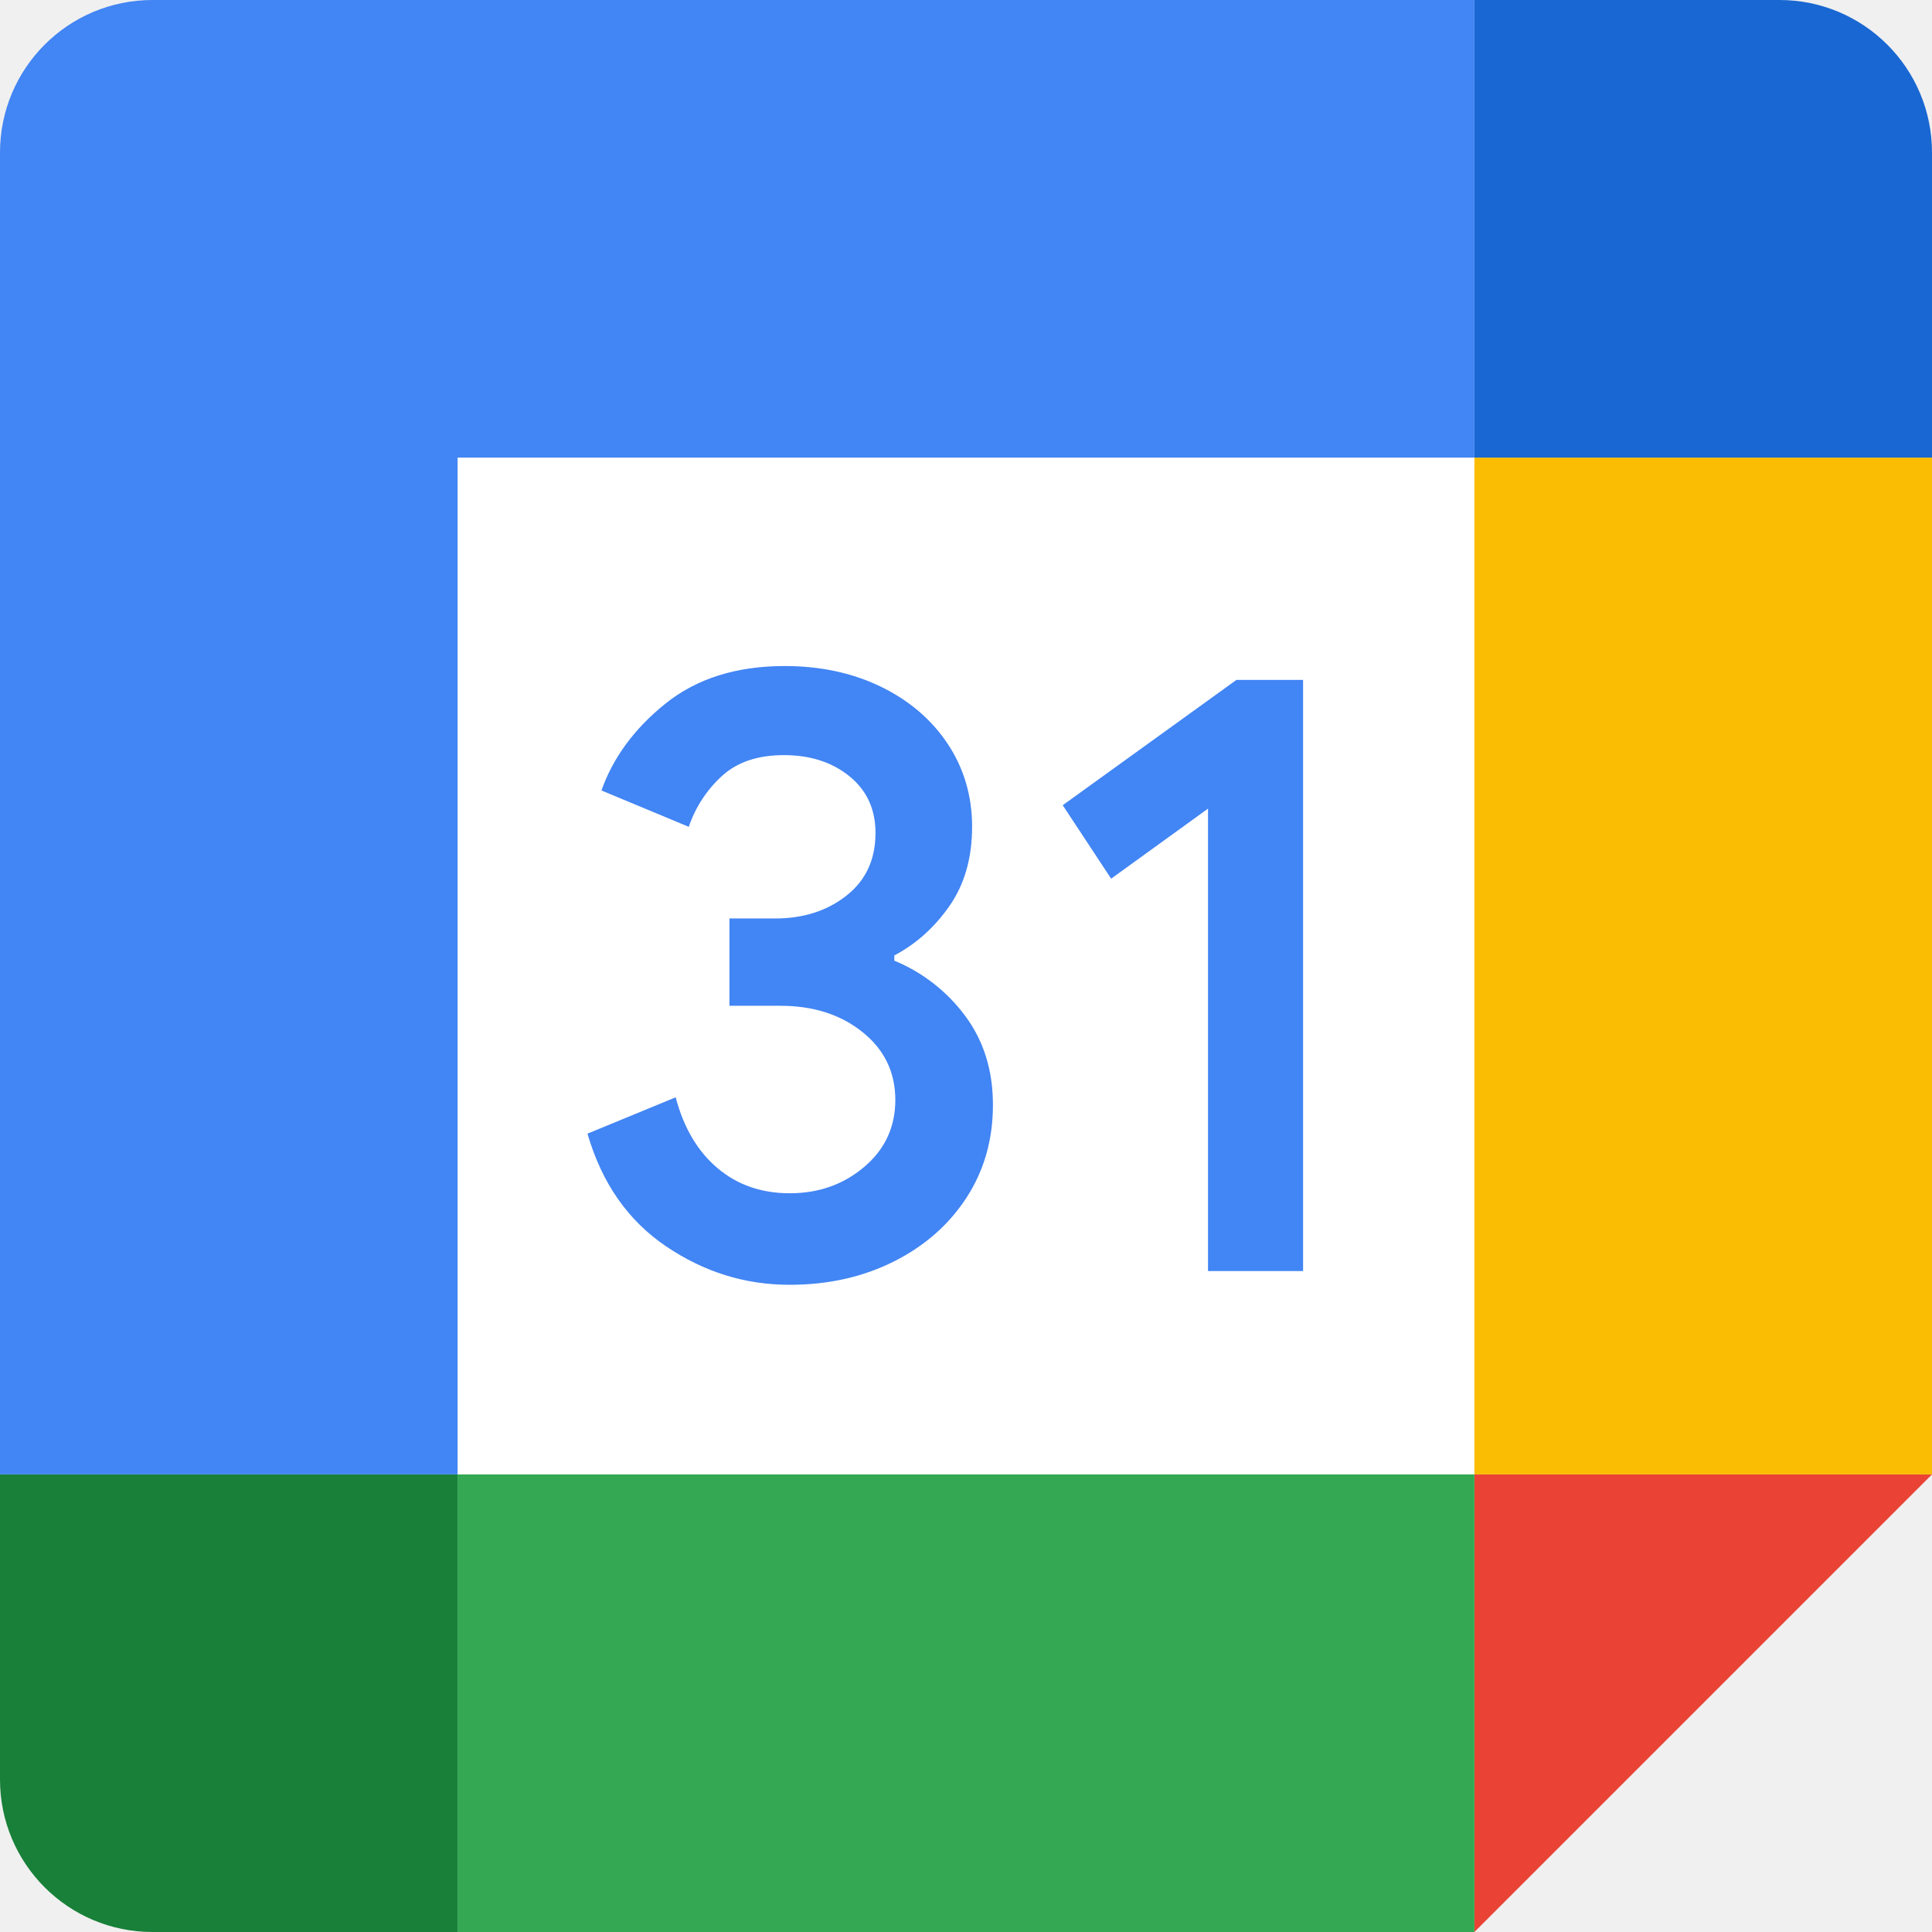
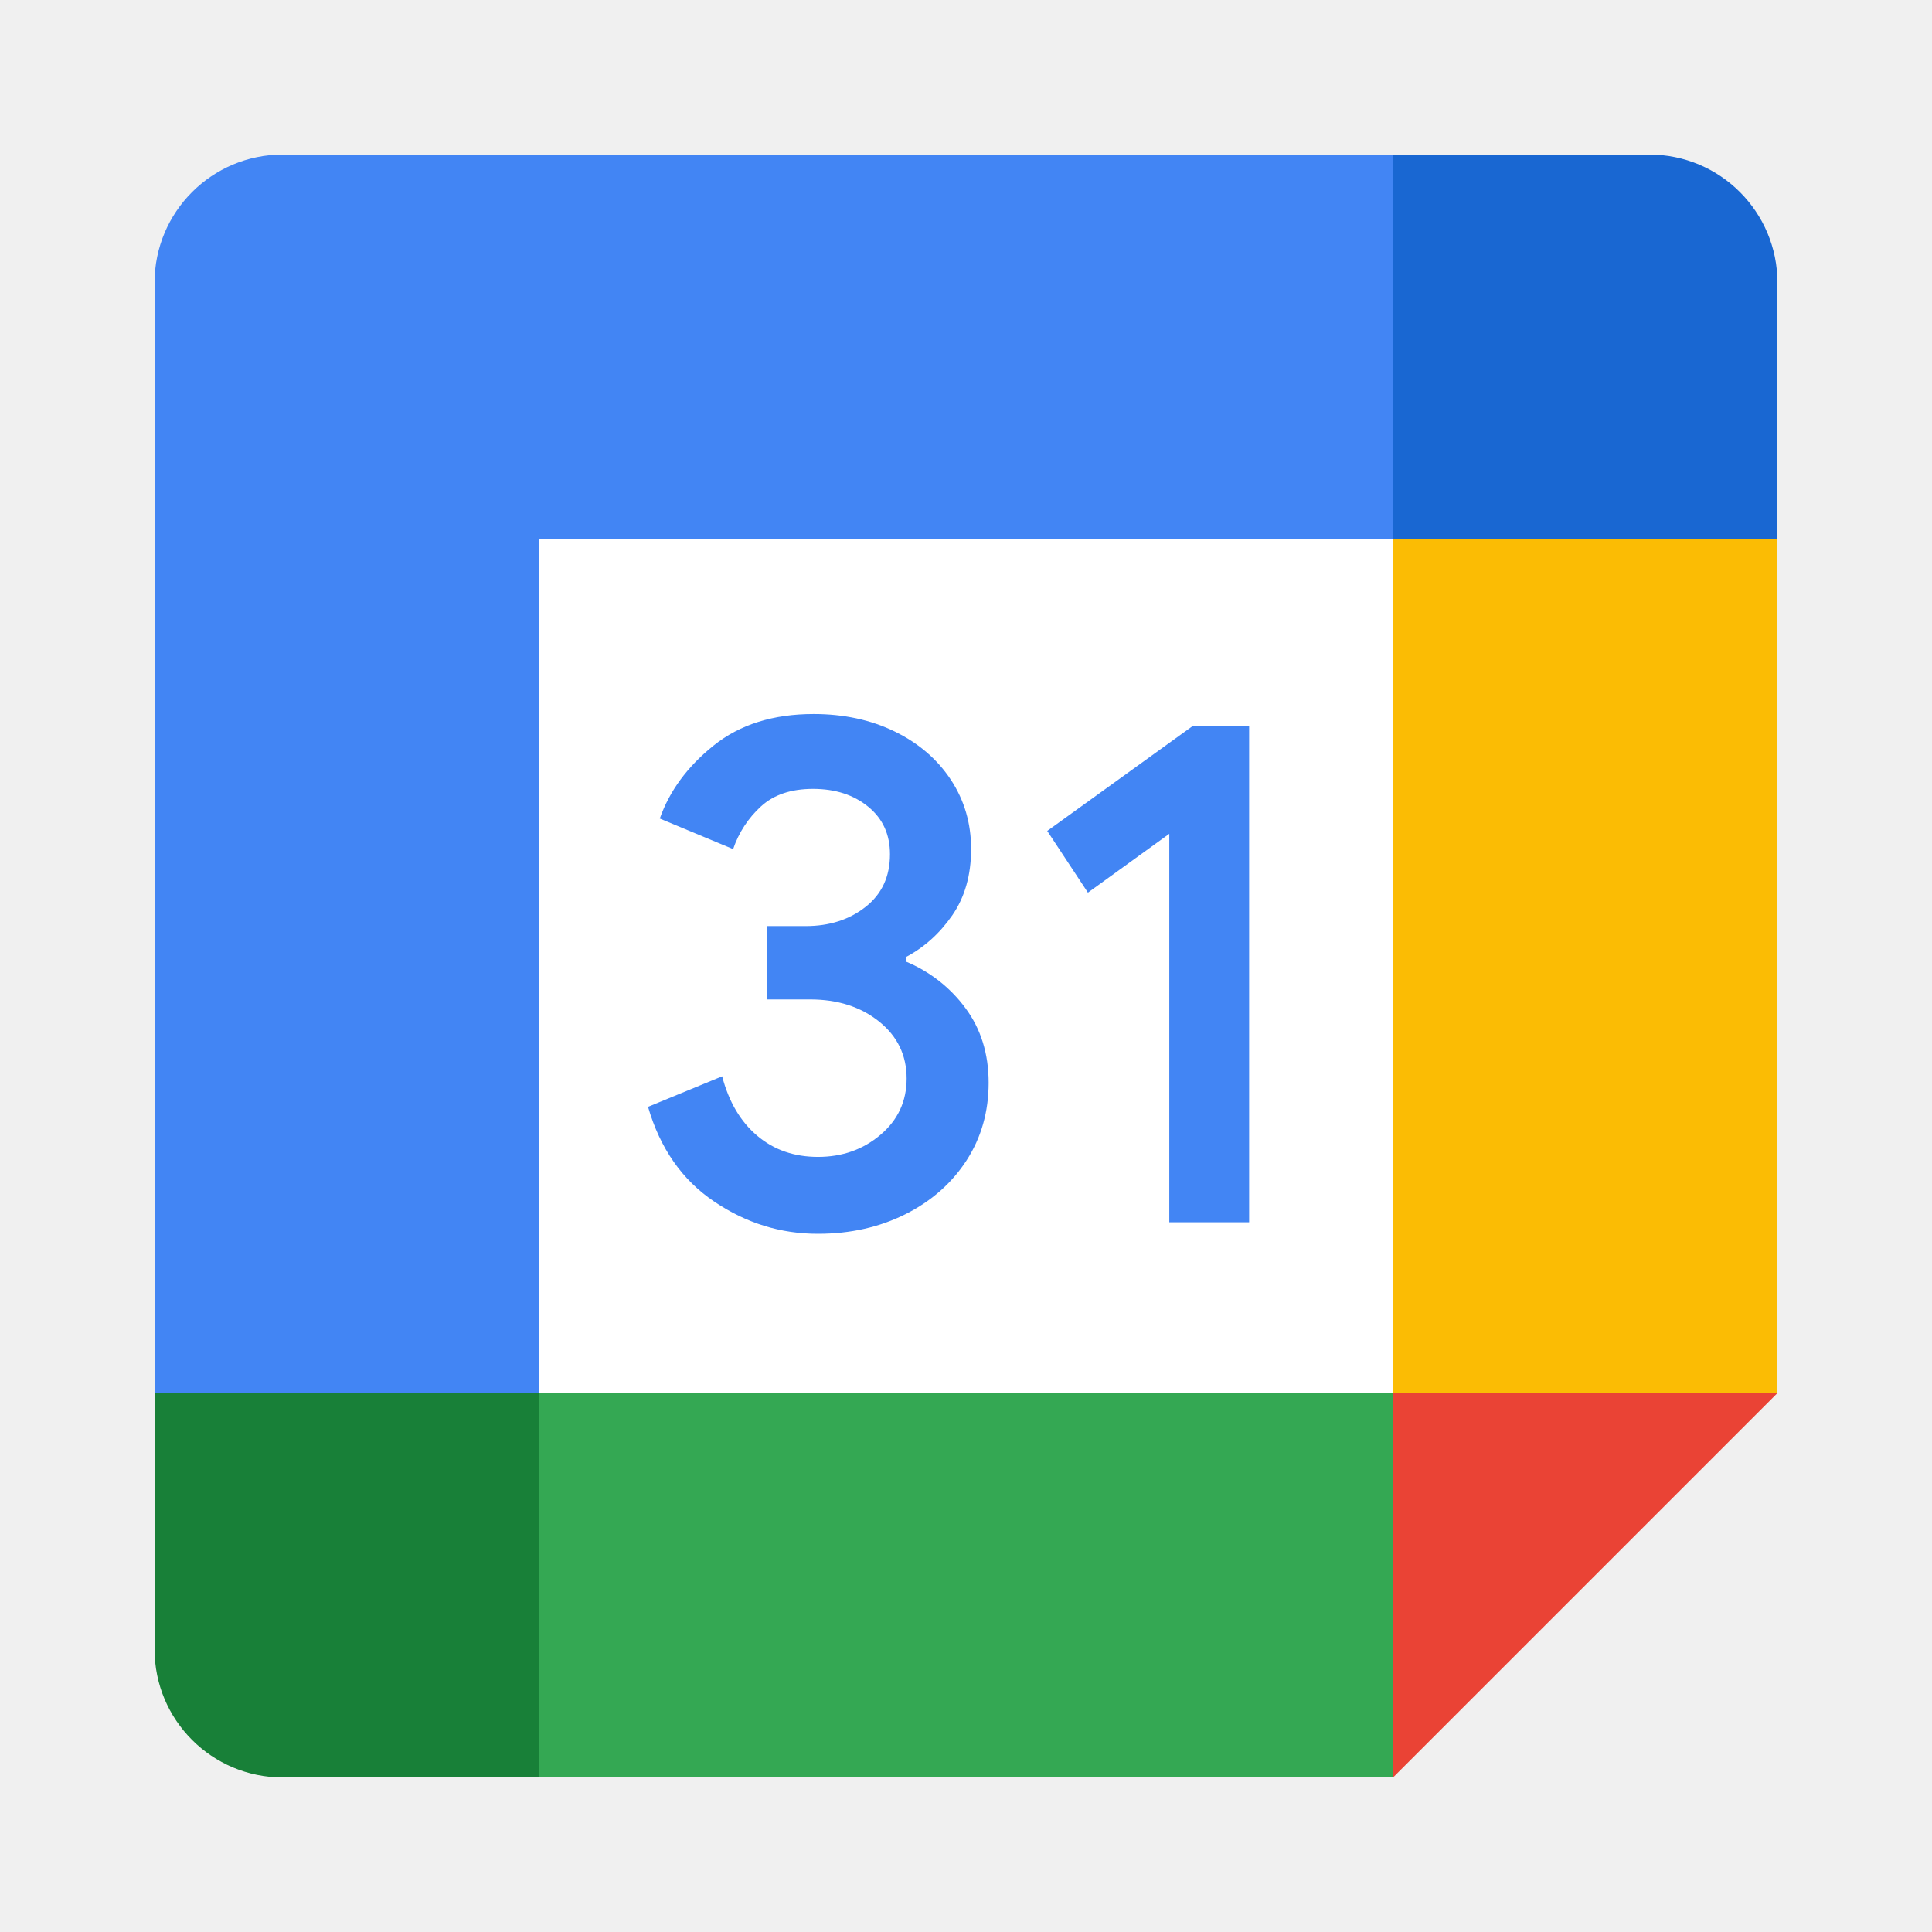
- <svg xmlns="http://www.w3.org/2000/svg" viewBox="186 38 76 76" width="32px" height="32px">
-   <path fill="#fff" d="M244 56h-40v40h40V56z" />
-   <path fill="#EA4335" d="M244 114l18-18h-18v18z" />
-   <path fill="#FBBC04" d="M262 56h-18v40h18V56z" />
-   <path fill="#34A853" d="M244 96h-40v18h40V96z" />
-   <path fill="#188038" d="M186 96v12c0 3.315 2.685 6 6 6h12V96h-18z" />
-   <path fill="#1967D2" d="M262 56V44c0-3.315-2.685-6-6-6h-12v18h18z" />
-   <path fill="#4285F4" d="M244 38h-52c-3.315 0 -6 2.685-6 6v52h18V56h40V38z" />
-   <path fill="#4285F4" d="M212.205 87.03c-1.495-1.01-2.53-2.485-3.095-4.435l3.47-1.43c.315 1.2.865 2.13 1.65 2.79.78.66 1.73.985 2.84.985 1.135 0 2.11-.345 2.925-1.035s1.225-1.57 1.225-2.635c0-1.09-.43-1.98-1.29-2.67-.86-.69-1.94-1.035-3.23-1.035h-2.005V74.13h1.8c1.11 0 2.045-.3 2.805-.9.76-.6 1.14-1.42 1.14-2.465 0 -.93-.34-1.67-1.02-2.225-.68-.555-1.54-.835-2.585-.835-1.02 0 -1.83.27-2.43.815a4.784 4.784 0 0 0 -1.31 2.005l-3.435-1.43c.455-1.29 1.29-2.43 2.515-3.415 1.225-.985 2.79-1.48 4.69-1.48 1.405 0 2.67.27 3.79.815 1.12.545 2 1.3 2.635 2.26.635.965.95 2.045.95 3.245 0 1.225-.295 2.26-.885 3.11-.59.85-1.315 1.5-2.175 1.955v.205a6.605 6.605 0 0 1 2.79 2.175c.725.975 1.09 2.14 1.09 3.5 0 1.36-.345 2.575-1.035 3.64s-1.645 1.905-2.855 2.515c-1.215.61-2.58.92-4.095.92-1.755.005-3.375-.5-4.87-1.51zM233.52 69.81l-3.81 2.755-1.905-2.89 6.835-4.93h2.62V88h-3.74V69.81z" />
+ <svg xmlns="http://www.w3.org/2000/svg" width="100" height="100" viewBox="0 0 100 100" fill="none">
+   <g clip-path="url(#clip0_7853_305)">
+     <mask id="mask0_7853_305" style="mask-type:luminance" maskUnits="userSpaceOnUse" x="8" y="8" width="84" height="84">
+       <path d="M92 8H8V92H92V8Z" fill="white" />
+     </mask>
+     <g mask="url(#mask0_7853_305)">
+       <path d="M72.105 27.895H27.895V72.105H72.105V27.895Z" fill="white" />
+       <path d="M72.105 92L92 72.105L82.053 70.408L72.105 72.105L70.29 81.204L72.105 92Z" fill="#EA4335" />
+       <path d="M8 72.105V85.368C8 89.033 10.968 92 14.631 92H27.895L29.938 82.053L27.895 72.105L17.056 70.408L8 72.105Z" fill="#188038" />
+       <path d="M92 27.895V14.631C92 10.968 89.032 8 85.369 8H72.105C70.895 12.934 70.29 16.564 70.29 18.892C70.29 21.22 70.895 24.221 72.105 27.895C76.505 29.155 79.821 29.785 82.053 29.785C84.284 29.785 87.6 29.155 92 27.895Z" fill="#1967D2" />
+       <path d="M92 27.895H72.105V72.105H92V27.895Z" fill="#FBBC04" />
+       <path d="M72.105 72.105H27.895V92H72.105V72.105Z" fill="#34A853" />
+       <path d="M72.105 8H14.632C10.968 8 8 10.968 8 14.631V72.105H27.895V27.895H72.105V8Z" fill="#4285F4" />
+       <path d="M36.964 62.191C35.311 61.075 34.167 59.445 33.542 57.289L37.378 55.709C37.726 57.035 38.334 58.063 39.202 58.792C40.064 59.522 41.114 59.881 42.341 59.881C43.595 59.881 44.672 59.5 45.573 58.737C46.474 57.974 46.927 57.002 46.927 55.825C46.927 54.62 46.452 53.636 45.502 52.874C44.551 52.111 43.357 51.73 41.932 51.73H39.716V47.934H41.705C42.932 47.934 43.965 47.602 44.805 46.938C45.645 46.275 46.065 45.369 46.065 44.214C46.065 43.186 45.689 42.368 44.938 41.755C44.187 41.141 43.236 40.832 42.081 40.832C40.953 40.832 40.058 41.13 39.395 41.733C38.732 42.337 38.234 43.099 37.947 43.949L34.151 42.368C34.653 40.942 35.576 39.682 36.93 38.594C38.284 37.505 40.014 36.958 42.114 36.958C43.667 36.958 45.065 37.257 46.303 37.859C47.541 38.461 48.513 39.296 49.215 40.357C49.917 41.423 50.265 42.617 50.265 43.943C50.265 45.297 49.939 46.441 49.287 47.381C48.635 48.32 47.834 49.038 46.883 49.541V49.768C48.111 50.274 49.177 51.105 49.967 52.172C50.768 53.249 51.172 54.537 51.172 56.04C51.172 57.543 50.79 58.886 50.028 60.063C49.265 61.241 48.21 62.169 46.872 62.843C45.529 63.517 44.021 63.86 42.346 63.86C40.406 63.866 38.616 63.307 36.964 62.191ZM60.522 43.158L56.311 46.203L54.205 43.009L61.76 37.56H64.655V63.263H60.522V43.158Z" fill="#4285F4" />
+     </g>
+   </g>
+   <defs>
+     <clipPath id="clip0_7853_305">
+       <rect width="84" height="84" fill="white" transform="translate(8 8)" />
+     </clipPath>
+   </defs>
</svg>
